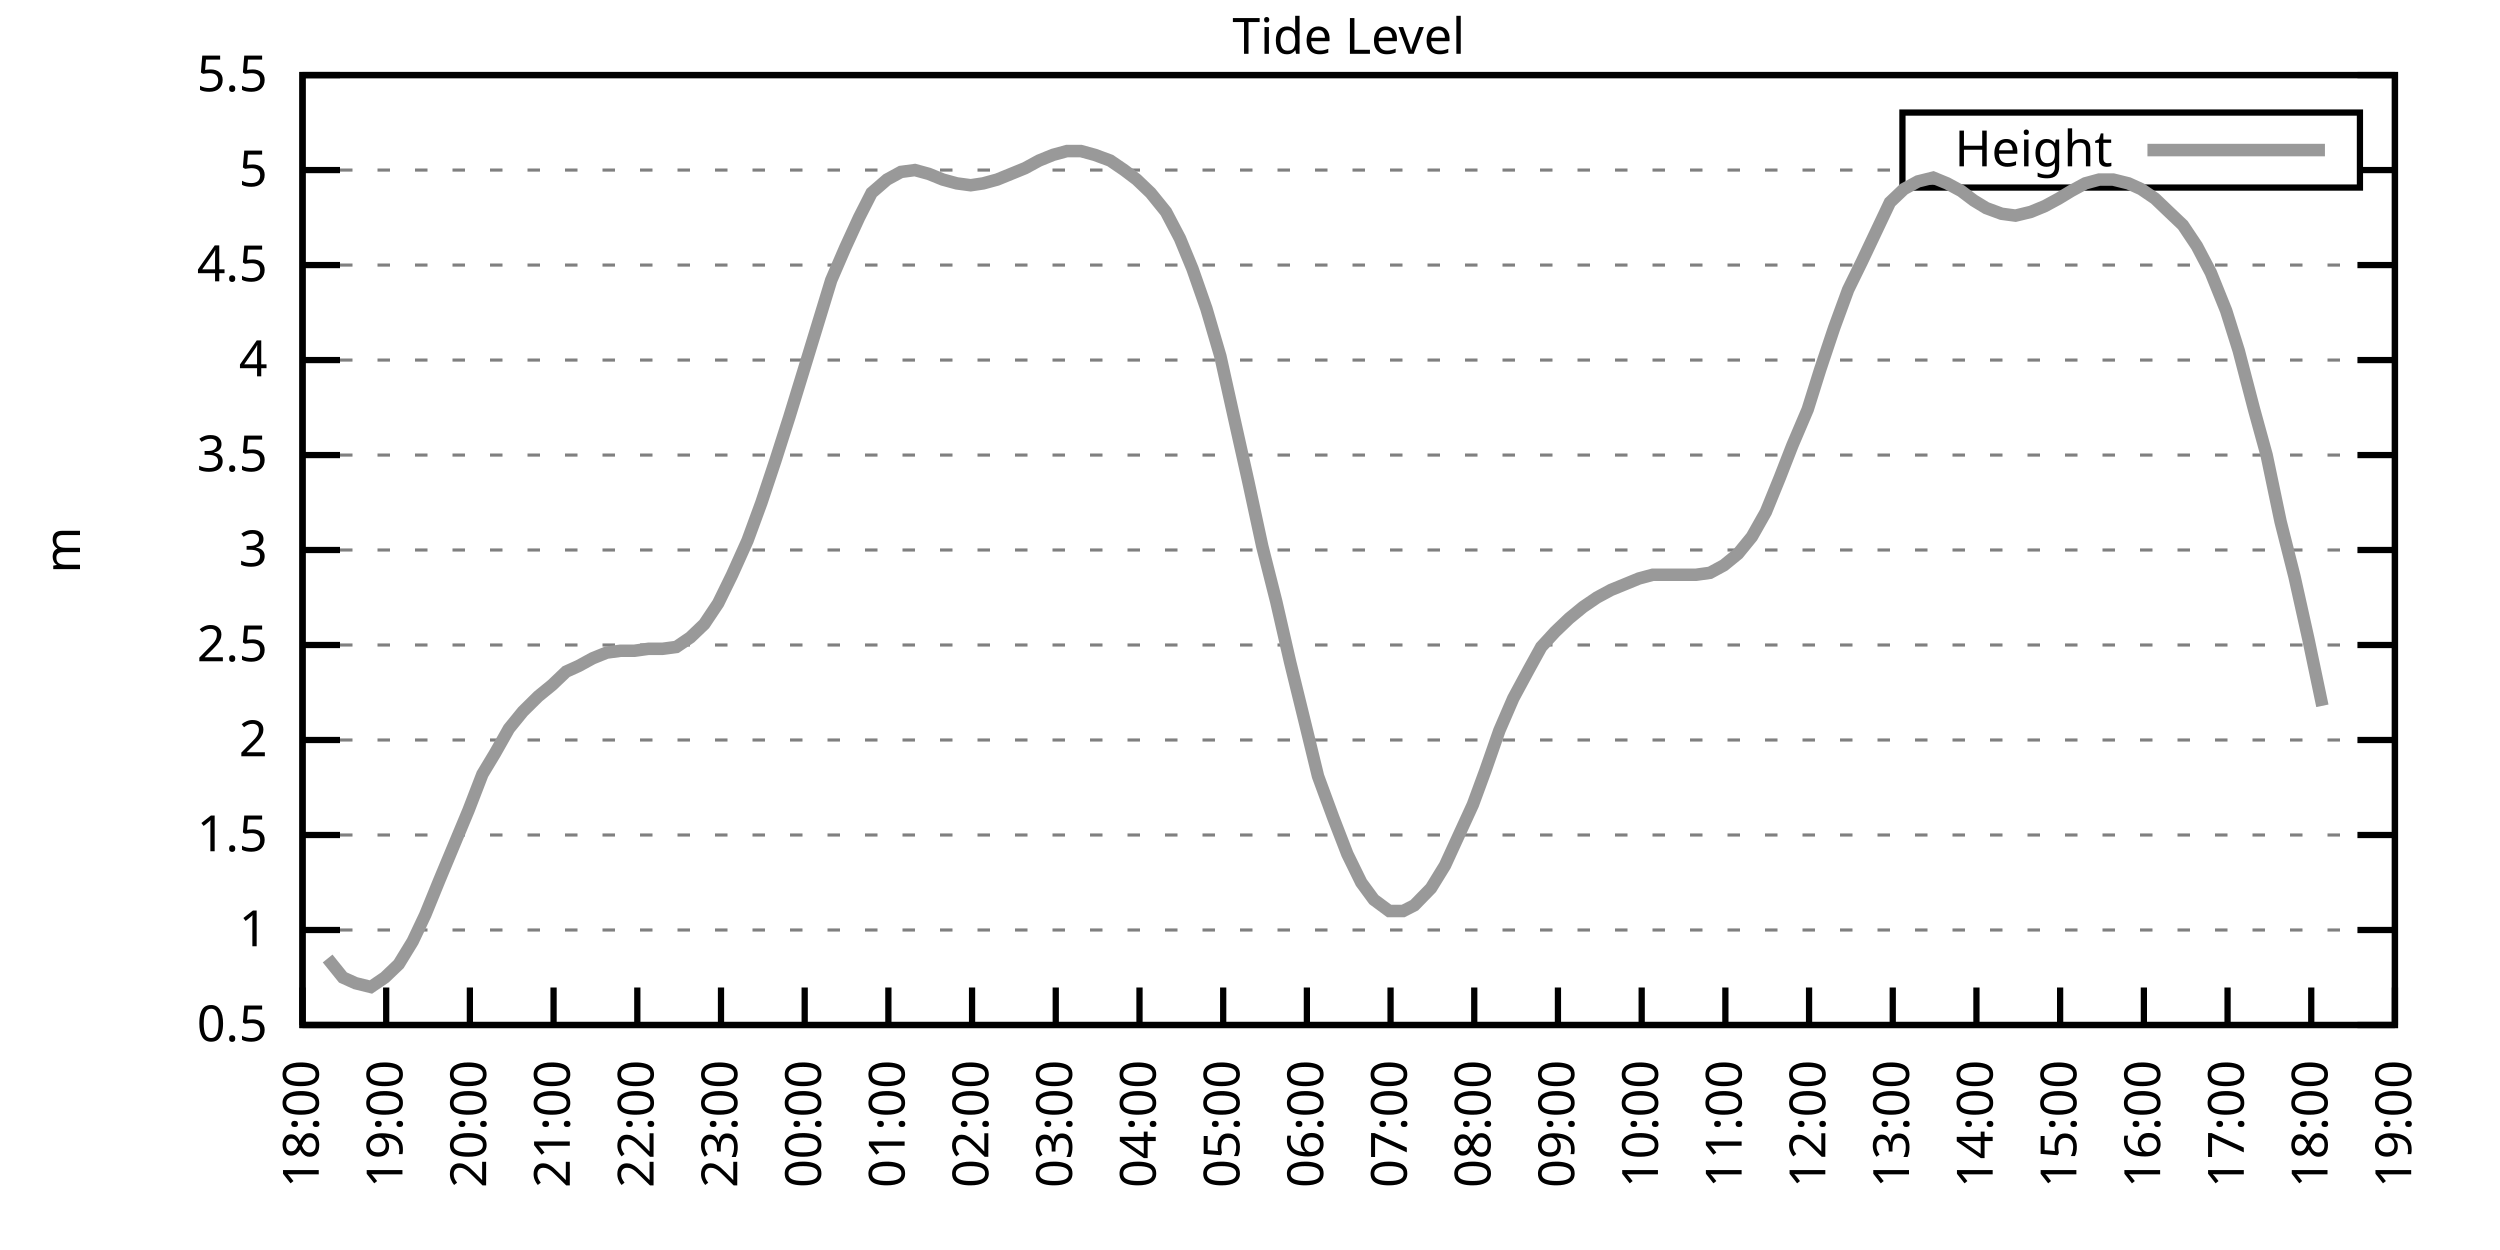
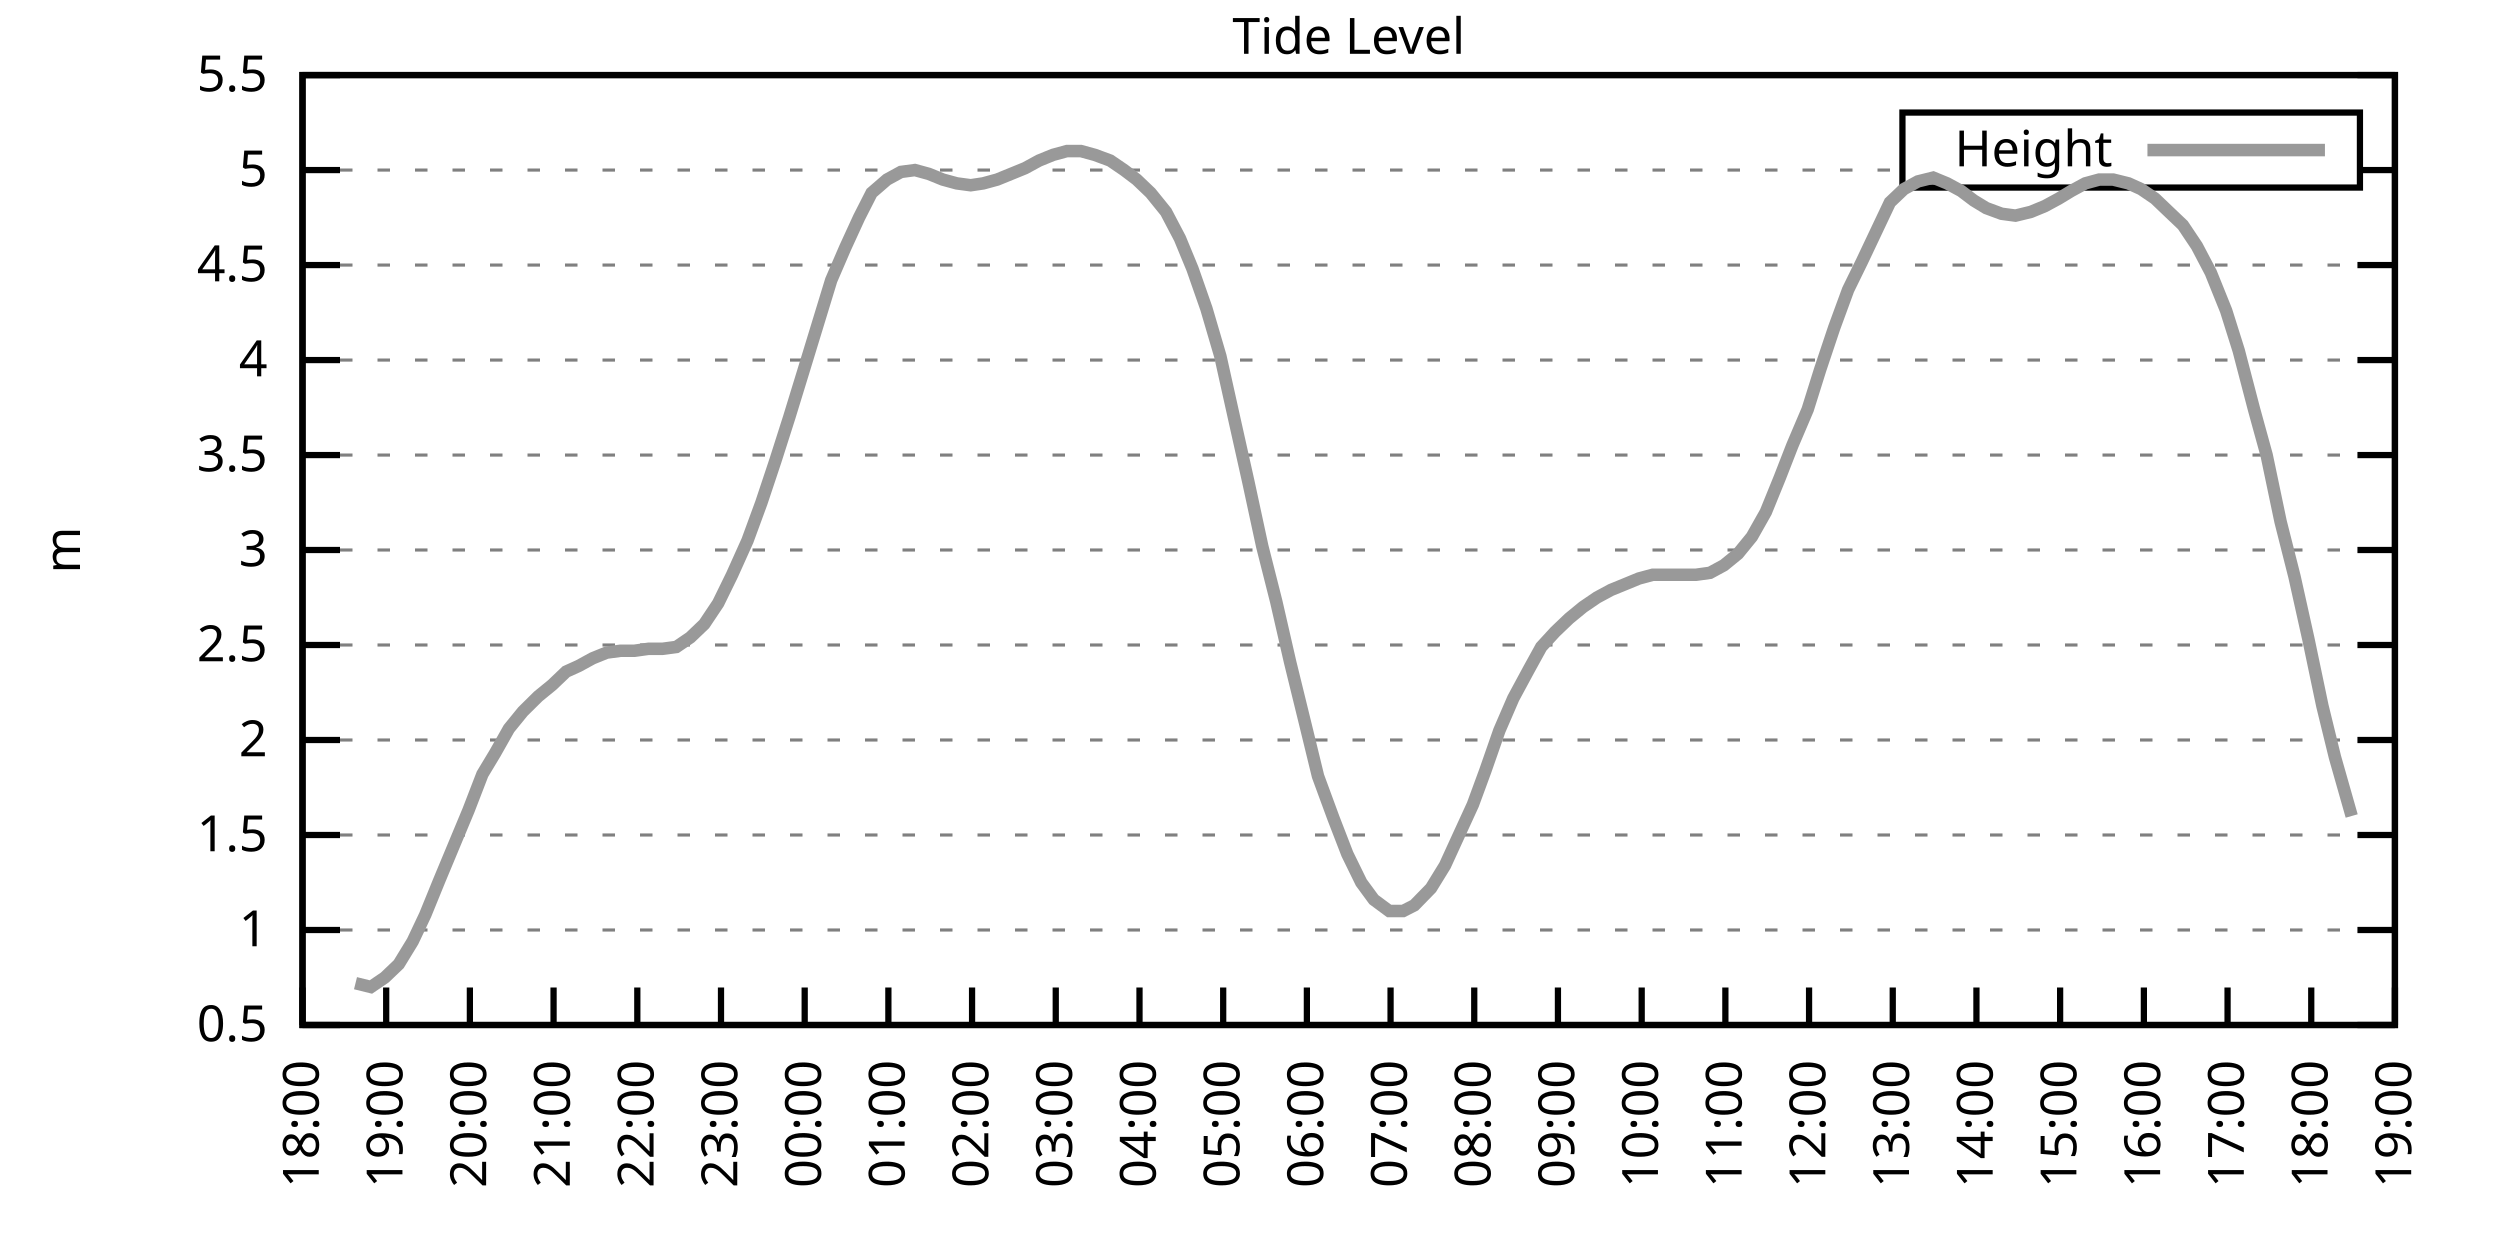
<svg xmlns="http://www.w3.org/2000/svg" xmlns:xlink="http://www.w3.org/1999/xlink" width="400" height="200" viewBox="0 0 400 200">
  <g id="gnuplot_canvas">
    <rect x="0" y="0" width="400" height="200" fill="none" />
    <defs>
      <circle id="gpDot" r="0.5" stroke-width="0.5" stroke="currentColor" />
      <path id="gpPt0" stroke-width="0.333" stroke="currentColor" d="M-1,0 h2 M0,-1 v2" />
      <path id="gpPt1" stroke-width="0.333" stroke="currentColor" d="M-1,-1 L1,1 M1,-1 L-1,1" />
      <path id="gpPt2" stroke-width="0.333" stroke="currentColor" d="M-1,0 L1,0 M0,-1 L0,1 M-1,-1 L1,1 M-1,1 L1,-1" />
      <rect id="gpPt3" stroke-width="0.333" stroke="currentColor" x="-1" y="-1" width="2" height="2" />
      <rect id="gpPt4" stroke-width="0.333" stroke="currentColor" fill="currentColor" x="-1" y="-1" width="2" height="2" />
      <circle id="gpPt5" stroke-width="0.333" stroke="currentColor" cx="0" cy="0" r="1" />
      <use xlink:href="#gpPt5" id="gpPt6" fill="currentColor" stroke="none" />
      <path id="gpPt7" stroke-width="0.333" stroke="currentColor" d="M0,-1.33 L-1.33,0.67 L1.33,0.67 z" />
      <use xlink:href="#gpPt7" id="gpPt8" fill="currentColor" stroke="none" />
      <use xlink:href="#gpPt7" id="gpPt9" stroke="currentColor" transform="rotate(180)" />
      <use xlink:href="#gpPt9" id="gpPt10" fill="currentColor" stroke="none" />
      <use xlink:href="#gpPt3" id="gpPt11" stroke="currentColor" transform="rotate(45)" />
      <use xlink:href="#gpPt11" id="gpPt12" fill="currentColor" stroke="none" />
      <path id="gpPt13" stroke-width="0.333" stroke="currentColor" d="M0,1.330 L1.265,0.411 L0.782,-1.067 L-0.782,-1.076 L-1.265,0.411 z" />
      <use xlink:href="#gpPt13" id="gpPt14" fill="currentColor" stroke="none" />
      <filter id="textbox" filterUnits="objectBoundingBox" x="0" y="0" height="1" width="1">
        <feFlood flood-color="white" flood-opacity="1" result="bgnd" />
        <feComposite in="SourceGraphic" in2="bgnd" operator="atop" />
      </filter>
      <filter id="greybox" filterUnits="objectBoundingBox" x="0" y="0" height="1" width="1">
        <feFlood flood-color="lightgrey" flood-opacity="1" result="grey" />
        <feComposite in="SourceGraphic" in2="grey" operator="atop" />
      </filter>
    </defs>
    <g fill="none" color="white" stroke="currentColor" stroke-width="1.00" stroke-linecap="butt" stroke-linejoin="miter">
</g>
    <g fill="none" color="black" stroke="currentColor" stroke-width="1.00" stroke-linecap="butt" stroke-linejoin="miter">
      <g stroke="none" shape-rendering="crispEdges">
        <polygon fill="rgb(255, 255, 255)" points="48.40,164.00 383.18,164.00 383.18,12.02 48.40,12.02 " />
      </g>
    </g>
    <g fill="none" color="black" stroke="currentColor" stroke-width="1.00" stroke-linecap="butt" stroke-linejoin="miter">
</g>
    <g fill="none" color="black" stroke="black" stroke-width="0.50" stroke-linecap="butt" stroke-linejoin="miter">
</g>
    <g fill="none" color="gray" stroke="currentColor" stroke-width="0.50" stroke-linecap="butt" stroke-linejoin="miter">
      <path stroke="gray" stroke-dasharray="2,4" class="gridline" d="M48.40,164.00 L383.19,164.00  " />
    </g>
    <g fill="none" color="gray" stroke="gray" stroke-width="1.00" stroke-linecap="butt" stroke-linejoin="miter">
</g>
    <g fill="none" color="black" stroke="currentColor" stroke-width="1.00" stroke-linecap="butt" stroke-linejoin="miter">
      <path stroke="black" d="M48.40,164.00 L54.40,164.00 M383.19,164.00 L377.19,164.00  " />
      <g transform="translate(42.80,166.60)" stroke="none" fill="black" font-family="Sans" font-size="8.00" text-anchor="end">
        <text>
          <tspan font-family="Sans"> 0.5</tspan>
        </text>
      </g>
    </g>
    <g fill="none" color="black" stroke="currentColor" stroke-width="1.00" stroke-linecap="butt" stroke-linejoin="miter">
</g>
    <g fill="none" color="black" stroke="black" stroke-width="0.50" stroke-linecap="butt" stroke-linejoin="miter">
</g>
    <g fill="none" color="gray" stroke="currentColor" stroke-width="0.50" stroke-linecap="butt" stroke-linejoin="miter">
      <path stroke="gray" stroke-dasharray="2,4" class="gridline" d="M48.40,148.80 L383.19,148.80  " />
    </g>
    <g fill="none" color="gray" stroke="gray" stroke-width="1.00" stroke-linecap="butt" stroke-linejoin="miter">
</g>
    <g fill="none" color="black" stroke="currentColor" stroke-width="1.00" stroke-linecap="butt" stroke-linejoin="miter">
      <path stroke="black" d="M48.40,148.80 L54.40,148.80 M383.19,148.80 L377.19,148.80  " />
      <g transform="translate(42.80,151.40)" stroke="none" fill="black" font-family="Sans" font-size="8.00" text-anchor="end">
        <text>
          <tspan font-family="Sans"> 1</tspan>
        </text>
      </g>
    </g>
    <g fill="none" color="black" stroke="currentColor" stroke-width="1.00" stroke-linecap="butt" stroke-linejoin="miter">
</g>
    <g fill="none" color="black" stroke="black" stroke-width="0.50" stroke-linecap="butt" stroke-linejoin="miter">
</g>
    <g fill="none" color="gray" stroke="currentColor" stroke-width="0.50" stroke-linecap="butt" stroke-linejoin="miter">
      <path stroke="gray" stroke-dasharray="2,4" class="gridline" d="M48.40,133.60 L383.19,133.60  " />
    </g>
    <g fill="none" color="gray" stroke="gray" stroke-width="1.00" stroke-linecap="butt" stroke-linejoin="miter">
</g>
    <g fill="none" color="black" stroke="currentColor" stroke-width="1.00" stroke-linecap="butt" stroke-linejoin="miter">
      <path stroke="black" d="M48.40,133.60 L54.40,133.60 M383.19,133.60 L377.19,133.60  " />
      <g transform="translate(42.80,136.20)" stroke="none" fill="black" font-family="Sans" font-size="8.00" text-anchor="end">
        <text>
          <tspan font-family="Sans"> 1.5</tspan>
        </text>
      </g>
    </g>
    <g fill="none" color="black" stroke="currentColor" stroke-width="1.00" stroke-linecap="butt" stroke-linejoin="miter">
</g>
    <g fill="none" color="black" stroke="black" stroke-width="0.50" stroke-linecap="butt" stroke-linejoin="miter">
</g>
    <g fill="none" color="gray" stroke="currentColor" stroke-width="0.50" stroke-linecap="butt" stroke-linejoin="miter">
      <path stroke="gray" stroke-dasharray="2,4" class="gridline" d="M48.40,118.40 L383.19,118.40  " />
    </g>
    <g fill="none" color="gray" stroke="gray" stroke-width="1.00" stroke-linecap="butt" stroke-linejoin="miter">
</g>
    <g fill="none" color="black" stroke="currentColor" stroke-width="1.00" stroke-linecap="butt" stroke-linejoin="miter">
      <path stroke="black" d="M48.40,118.40 L54.40,118.40 M383.19,118.40 L377.19,118.40  " />
      <g transform="translate(42.80,121.00)" stroke="none" fill="black" font-family="Sans" font-size="8.00" text-anchor="end">
        <text>
          <tspan font-family="Sans"> 2</tspan>
        </text>
      </g>
    </g>
    <g fill="none" color="black" stroke="currentColor" stroke-width="1.00" stroke-linecap="butt" stroke-linejoin="miter">
</g>
    <g fill="none" color="black" stroke="black" stroke-width="0.50" stroke-linecap="butt" stroke-linejoin="miter">
</g>
    <g fill="none" color="gray" stroke="currentColor" stroke-width="0.50" stroke-linecap="butt" stroke-linejoin="miter">
      <path stroke="gray" stroke-dasharray="2,4" class="gridline" d="M48.40,103.20 L383.19,103.20  " />
    </g>
    <g fill="none" color="gray" stroke="gray" stroke-width="1.00" stroke-linecap="butt" stroke-linejoin="miter">
</g>
    <g fill="none" color="black" stroke="currentColor" stroke-width="1.00" stroke-linecap="butt" stroke-linejoin="miter">
      <path stroke="black" d="M48.40,103.20 L54.40,103.20 M383.19,103.20 L377.19,103.20  " />
      <g transform="translate(42.80,105.80)" stroke="none" fill="black" font-family="Sans" font-size="8.00" text-anchor="end">
        <text>
          <tspan font-family="Sans"> 2.5</tspan>
        </text>
      </g>
    </g>
    <g fill="none" color="black" stroke="currentColor" stroke-width="1.00" stroke-linecap="butt" stroke-linejoin="miter">
</g>
    <g fill="none" color="black" stroke="black" stroke-width="0.50" stroke-linecap="butt" stroke-linejoin="miter">
</g>
    <g fill="none" color="gray" stroke="currentColor" stroke-width="0.50" stroke-linecap="butt" stroke-linejoin="miter">
      <path stroke="gray" stroke-dasharray="2,4" class="gridline" d="M48.40,88.00 L383.19,88.00  " />
    </g>
    <g fill="none" color="gray" stroke="gray" stroke-width="1.00" stroke-linecap="butt" stroke-linejoin="miter">
</g>
    <g fill="none" color="black" stroke="currentColor" stroke-width="1.00" stroke-linecap="butt" stroke-linejoin="miter">
      <path stroke="black" d="M48.40,88.00 L54.40,88.00 M383.19,88.00 L377.19,88.00  " />
      <g transform="translate(42.80,90.60)" stroke="none" fill="black" font-family="Sans" font-size="8.00" text-anchor="end">
        <text>
          <tspan font-family="Sans"> 3</tspan>
        </text>
      </g>
    </g>
    <g fill="none" color="black" stroke="currentColor" stroke-width="1.00" stroke-linecap="butt" stroke-linejoin="miter">
</g>
    <g fill="none" color="black" stroke="black" stroke-width="0.50" stroke-linecap="butt" stroke-linejoin="miter">
</g>
    <g fill="none" color="gray" stroke="currentColor" stroke-width="0.50" stroke-linecap="butt" stroke-linejoin="miter">
      <path stroke="gray" stroke-dasharray="2,4" class="gridline" d="M48.40,72.81 L383.19,72.81  " />
    </g>
    <g fill="none" color="gray" stroke="gray" stroke-width="1.00" stroke-linecap="butt" stroke-linejoin="miter">
</g>
    <g fill="none" color="black" stroke="currentColor" stroke-width="1.00" stroke-linecap="butt" stroke-linejoin="miter">
      <path stroke="black" d="M48.40,72.81 L54.40,72.81 M383.19,72.81 L377.19,72.81  " />
      <g transform="translate(42.80,75.41)" stroke="none" fill="black" font-family="Sans" font-size="8.00" text-anchor="end">
        <text>
          <tspan font-family="Sans"> 3.5</tspan>
        </text>
      </g>
    </g>
    <g fill="none" color="black" stroke="currentColor" stroke-width="1.00" stroke-linecap="butt" stroke-linejoin="miter">
</g>
    <g fill="none" color="black" stroke="black" stroke-width="0.50" stroke-linecap="butt" stroke-linejoin="miter">
</g>
    <g fill="none" color="gray" stroke="currentColor" stroke-width="0.50" stroke-linecap="butt" stroke-linejoin="miter">
      <path stroke="gray" stroke-dasharray="2,4" class="gridline" d="M48.40,57.61 L383.19,57.61  " />
    </g>
    <g fill="none" color="gray" stroke="gray" stroke-width="1.00" stroke-linecap="butt" stroke-linejoin="miter">
</g>
    <g fill="none" color="black" stroke="currentColor" stroke-width="1.00" stroke-linecap="butt" stroke-linejoin="miter">
      <path stroke="black" d="M48.40,57.61 L54.40,57.61 M383.19,57.61 L377.19,57.61  " />
      <g transform="translate(42.80,60.21)" stroke="none" fill="black" font-family="Sans" font-size="8.00" text-anchor="end">
        <text>
          <tspan font-family="Sans"> 4</tspan>
        </text>
      </g>
    </g>
    <g fill="none" color="black" stroke="currentColor" stroke-width="1.00" stroke-linecap="butt" stroke-linejoin="miter">
</g>
    <g fill="none" color="black" stroke="black" stroke-width="0.50" stroke-linecap="butt" stroke-linejoin="miter">
</g>
    <g fill="none" color="gray" stroke="currentColor" stroke-width="0.50" stroke-linecap="butt" stroke-linejoin="miter">
      <path stroke="gray" stroke-dasharray="2,4" class="gridline" d="M48.40,42.41 L383.19,42.41  " />
    </g>
    <g fill="none" color="gray" stroke="gray" stroke-width="1.00" stroke-linecap="butt" stroke-linejoin="miter">
</g>
    <g fill="none" color="black" stroke="currentColor" stroke-width="1.00" stroke-linecap="butt" stroke-linejoin="miter">
      <path stroke="black" d="M48.40,42.41 L54.40,42.41 M383.19,42.41 L377.19,42.41  " />
      <g transform="translate(42.80,45.01)" stroke="none" fill="black" font-family="Sans" font-size="8.00" text-anchor="end">
        <text>
          <tspan font-family="Sans"> 4.5</tspan>
        </text>
      </g>
    </g>
    <g fill="none" color="black" stroke="currentColor" stroke-width="1.00" stroke-linecap="butt" stroke-linejoin="miter">
</g>
    <g fill="none" color="black" stroke="black" stroke-width="0.50" stroke-linecap="butt" stroke-linejoin="miter">
</g>
    <g fill="none" color="gray" stroke="currentColor" stroke-width="0.50" stroke-linecap="butt" stroke-linejoin="miter">
      <path stroke="gray" stroke-dasharray="2,4" class="gridline" d="M48.40,27.21 L304.39,27.21 M377.59,27.21 L383.19,27.21  " />
    </g>
    <g fill="none" color="gray" stroke="gray" stroke-width="1.00" stroke-linecap="butt" stroke-linejoin="miter">
</g>
    <g fill="none" color="black" stroke="currentColor" stroke-width="1.00" stroke-linecap="butt" stroke-linejoin="miter">
      <path stroke="black" d="M48.40,27.21 L54.40,27.21 M383.19,27.21 L377.19,27.21  " />
      <g transform="translate(42.80,29.81)" stroke="none" fill="black" font-family="Sans" font-size="8.00" text-anchor="end">
        <text>
          <tspan font-family="Sans"> 5</tspan>
        </text>
      </g>
    </g>
    <g fill="none" color="black" stroke="currentColor" stroke-width="1.00" stroke-linecap="butt" stroke-linejoin="miter">
</g>
    <g fill="none" color="black" stroke="black" stroke-width="0.50" stroke-linecap="butt" stroke-linejoin="miter">
</g>
    <g fill="none" color="gray" stroke="currentColor" stroke-width="0.50" stroke-linecap="butt" stroke-linejoin="miter">
      <path stroke="gray" stroke-dasharray="2,4" class="gridline" d="M48.40,12.01 L383.19,12.01  " />
    </g>
    <g fill="none" color="gray" stroke="gray" stroke-width="1.00" stroke-linecap="butt" stroke-linejoin="miter">
</g>
    <g fill="none" color="black" stroke="currentColor" stroke-width="1.00" stroke-linecap="butt" stroke-linejoin="miter">
      <path stroke="black" d="M48.40,12.01 L54.40,12.01 M383.19,12.01 L377.19,12.01  " />
      <g transform="translate(42.80,14.61)" stroke="none" fill="black" font-family="Sans" font-size="8.00" text-anchor="end">
        <text>
          <tspan font-family="Sans"> 5.5</tspan>
        </text>
      </g>
    </g>
    <g fill="none" color="black" stroke="currentColor" stroke-width="1.00" stroke-linecap="butt" stroke-linejoin="miter">
      <path stroke="black" d="M48.40,164.00 L48.40,158.00  " />
      <g transform="translate(51.00,169.60) rotate(270.00)" stroke="none" fill="black" font-family="Sans" font-size="8.00" text-anchor="end">
        <text>
          <tspan font-family="Sans">18:00</tspan>
        </text>
      </g>
    </g>
    <g fill="none" color="black" stroke="currentColor" stroke-width="1.00" stroke-linecap="butt" stroke-linejoin="miter">
      <path stroke="black" d="M61.79,164.00 L61.79,158.00  " />
      <g transform="translate(64.39,169.60) rotate(270.00)" stroke="none" fill="black" font-family="Sans" font-size="8.00" text-anchor="end">
        <text>
          <tspan font-family="Sans">19:00</tspan>
        </text>
      </g>
    </g>
    <g fill="none" color="black" stroke="currentColor" stroke-width="1.00" stroke-linecap="butt" stroke-linejoin="miter">
      <path stroke="black" d="M75.18,164.00 L75.18,158.00  " />
      <g transform="translate(77.78,169.60) rotate(270.00)" stroke="none" fill="black" font-family="Sans" font-size="8.00" text-anchor="end">
        <text>
          <tspan font-family="Sans">20:00</tspan>
        </text>
      </g>
    </g>
    <g fill="none" color="black" stroke="currentColor" stroke-width="1.00" stroke-linecap="butt" stroke-linejoin="miter">
      <path stroke="black" d="M88.57,164.00 L88.57,158.00  " />
      <g transform="translate(91.17,169.60) rotate(270.00)" stroke="none" fill="black" font-family="Sans" font-size="8.00" text-anchor="end">
        <text>
          <tspan font-family="Sans">21:00</tspan>
        </text>
      </g>
    </g>
    <g fill="none" color="black" stroke="currentColor" stroke-width="1.00" stroke-linecap="butt" stroke-linejoin="miter">
      <path stroke="black" d="M101.97,164.00 L101.97,158.00  " />
      <g transform="translate(104.57,169.60) rotate(270.00)" stroke="none" fill="black" font-family="Sans" font-size="8.00" text-anchor="end">
        <text>
          <tspan font-family="Sans">22:00</tspan>
        </text>
      </g>
    </g>
    <g fill="none" color="black" stroke="currentColor" stroke-width="1.00" stroke-linecap="butt" stroke-linejoin="miter">
      <path stroke="black" d="M115.36,164.00 L115.36,158.00  " />
      <g transform="translate(117.96,169.60) rotate(270.00)" stroke="none" fill="black" font-family="Sans" font-size="8.00" text-anchor="end">
        <text>
          <tspan font-family="Sans">23:00</tspan>
        </text>
      </g>
    </g>
    <g fill="none" color="black" stroke="currentColor" stroke-width="1.00" stroke-linecap="butt" stroke-linejoin="miter">
      <path stroke="black" d="M128.75,164.00 L128.75,158.00  " />
      <g transform="translate(131.35,169.60) rotate(270.00)" stroke="none" fill="black" font-family="Sans" font-size="8.00" text-anchor="end">
        <text>
          <tspan font-family="Sans">00:00</tspan>
        </text>
      </g>
    </g>
    <g fill="none" color="black" stroke="currentColor" stroke-width="1.00" stroke-linecap="butt" stroke-linejoin="miter">
      <path stroke="black" d="M142.14,164.00 L142.14,158.00  " />
      <g transform="translate(144.74,169.60) rotate(270.00)" stroke="none" fill="black" font-family="Sans" font-size="8.00" text-anchor="end">
        <text>
          <tspan font-family="Sans">01:00</tspan>
        </text>
      </g>
    </g>
    <g fill="none" color="black" stroke="currentColor" stroke-width="1.00" stroke-linecap="butt" stroke-linejoin="miter">
      <path stroke="black" d="M155.53,164.00 L155.53,158.00  " />
      <g transform="translate(158.13,169.60) rotate(270.00)" stroke="none" fill="black" font-family="Sans" font-size="8.00" text-anchor="end">
        <text>
          <tspan font-family="Sans">02:00</tspan>
        </text>
      </g>
    </g>
    <g fill="none" color="black" stroke="currentColor" stroke-width="1.00" stroke-linecap="butt" stroke-linejoin="miter">
      <path stroke="black" d="M168.92,164.00 L168.92,158.00  " />
      <g transform="translate(171.52,169.60) rotate(270.00)" stroke="none" fill="black" font-family="Sans" font-size="8.00" text-anchor="end">
        <text>
          <tspan font-family="Sans">03:00</tspan>
        </text>
      </g>
    </g>
    <g fill="none" color="black" stroke="currentColor" stroke-width="1.00" stroke-linecap="butt" stroke-linejoin="miter">
      <path stroke="black" d="M182.32,164.00 L182.32,158.00  " />
      <g transform="translate(184.92,169.60) rotate(270.00)" stroke="none" fill="black" font-family="Sans" font-size="8.00" text-anchor="end">
        <text>
          <tspan font-family="Sans">04:00</tspan>
        </text>
      </g>
    </g>
    <g fill="none" color="black" stroke="currentColor" stroke-width="1.00" stroke-linecap="butt" stroke-linejoin="miter">
      <path stroke="black" d="M195.71,164.00 L195.71,158.00  " />
      <g transform="translate(198.31,169.60) rotate(270.00)" stroke="none" fill="black" font-family="Sans" font-size="8.00" text-anchor="end">
        <text>
          <tspan font-family="Sans">05:00</tspan>
        </text>
      </g>
    </g>
    <g fill="none" color="black" stroke="currentColor" stroke-width="1.00" stroke-linecap="butt" stroke-linejoin="miter">
      <path stroke="black" d="M209.10,164.00 L209.10,158.00  " />
      <g transform="translate(211.70,169.60) rotate(270.00)" stroke="none" fill="black" font-family="Sans" font-size="8.00" text-anchor="end">
        <text>
          <tspan font-family="Sans">06:00</tspan>
        </text>
      </g>
    </g>
    <g fill="none" color="black" stroke="currentColor" stroke-width="1.00" stroke-linecap="butt" stroke-linejoin="miter">
      <path stroke="black" d="M222.49,164.00 L222.49,158.00  " />
      <g transform="translate(225.09,169.60) rotate(270.00)" stroke="none" fill="black" font-family="Sans" font-size="8.00" text-anchor="end">
        <text>
          <tspan font-family="Sans">07:00</tspan>
        </text>
      </g>
    </g>
    <g fill="none" color="black" stroke="currentColor" stroke-width="1.00" stroke-linecap="butt" stroke-linejoin="miter">
      <path stroke="black" d="M235.88,164.00 L235.88,158.00  " />
      <g transform="translate(238.48,169.60) rotate(270.00)" stroke="none" fill="black" font-family="Sans" font-size="8.00" text-anchor="end">
        <text>
          <tspan font-family="Sans">08:00</tspan>
        </text>
      </g>
    </g>
    <g fill="none" color="black" stroke="currentColor" stroke-width="1.00" stroke-linecap="butt" stroke-linejoin="miter">
      <path stroke="black" d="M249.27,164.00 L249.27,158.00  " />
      <g transform="translate(251.87,169.60) rotate(270.00)" stroke="none" fill="black" font-family="Sans" font-size="8.00" text-anchor="end">
        <text>
          <tspan font-family="Sans">09:00</tspan>
        </text>
      </g>
    </g>
    <g fill="none" color="black" stroke="currentColor" stroke-width="1.00" stroke-linecap="butt" stroke-linejoin="miter">
      <path stroke="black" d="M262.67,164.00 L262.67,158.00  " />
      <g transform="translate(265.27,169.60) rotate(270.00)" stroke="none" fill="black" font-family="Sans" font-size="8.00" text-anchor="end">
        <text>
          <tspan font-family="Sans">10:00</tspan>
        </text>
      </g>
    </g>
    <g fill="none" color="black" stroke="currentColor" stroke-width="1.00" stroke-linecap="butt" stroke-linejoin="miter">
      <path stroke="black" d="M276.06,164.00 L276.06,158.00  " />
      <g transform="translate(278.66,169.60) rotate(270.00)" stroke="none" fill="black" font-family="Sans" font-size="8.00" text-anchor="end">
        <text>
          <tspan font-family="Sans">11:00</tspan>
        </text>
      </g>
    </g>
    <g fill="none" color="black" stroke="currentColor" stroke-width="1.00" stroke-linecap="butt" stroke-linejoin="miter">
      <path stroke="black" d="M289.45,164.00 L289.45,158.00  " />
      <g transform="translate(292.05,169.60) rotate(270.00)" stroke="none" fill="black" font-family="Sans" font-size="8.00" text-anchor="end">
        <text>
          <tspan font-family="Sans">12:00</tspan>
        </text>
      </g>
    </g>
    <g fill="none" color="black" stroke="currentColor" stroke-width="1.00" stroke-linecap="butt" stroke-linejoin="miter">
      <path stroke="black" d="M302.84,164.00 L302.84,158.00  " />
      <g transform="translate(305.44,169.60) rotate(270.00)" stroke="none" fill="black" font-family="Sans" font-size="8.00" text-anchor="end">
        <text>
          <tspan font-family="Sans">13:00</tspan>
        </text>
      </g>
    </g>
    <g fill="none" color="black" stroke="currentColor" stroke-width="1.00" stroke-linecap="butt" stroke-linejoin="miter">
      <path stroke="black" d="M316.23,164.00 L316.23,158.00  " />
      <g transform="translate(318.83,169.60) rotate(270.00)" stroke="none" fill="black" font-family="Sans" font-size="8.00" text-anchor="end">
        <text>
          <tspan font-family="Sans">14:00</tspan>
        </text>
      </g>
    </g>
    <g fill="none" color="black" stroke="currentColor" stroke-width="1.00" stroke-linecap="butt" stroke-linejoin="miter">
      <path stroke="black" d="M329.62,164.00 L329.62,158.00  " />
      <g transform="translate(332.22,169.60) rotate(270.00)" stroke="none" fill="black" font-family="Sans" font-size="8.00" text-anchor="end">
        <text>
          <tspan font-family="Sans">15:00</tspan>
        </text>
      </g>
    </g>
    <g fill="none" color="black" stroke="currentColor" stroke-width="1.00" stroke-linecap="butt" stroke-linejoin="miter">
      <path stroke="black" d="M343.02,164.00 L343.02,158.00  " />
      <g transform="translate(345.62,169.60) rotate(270.00)" stroke="none" fill="black" font-family="Sans" font-size="8.00" text-anchor="end">
        <text>
          <tspan font-family="Sans">16:00</tspan>
        </text>
      </g>
    </g>
    <g fill="none" color="black" stroke="currentColor" stroke-width="1.00" stroke-linecap="butt" stroke-linejoin="miter">
      <path stroke="black" d="M356.41,164.00 L356.41,158.00  " />
      <g transform="translate(359.01,169.60) rotate(270.00)" stroke="none" fill="black" font-family="Sans" font-size="8.00" text-anchor="end">
        <text>
          <tspan font-family="Sans">17:00</tspan>
        </text>
      </g>
    </g>
    <g fill="none" color="black" stroke="currentColor" stroke-width="1.00" stroke-linecap="butt" stroke-linejoin="miter">
      <path stroke="black" d="M369.80,164.00 L369.80,158.00  " />
      <g transform="translate(372.40,169.60) rotate(270.00)" stroke="none" fill="black" font-family="Sans" font-size="8.00" text-anchor="end">
        <text>
          <tspan font-family="Sans">18:00</tspan>
        </text>
      </g>
    </g>
    <g fill="none" color="black" stroke="currentColor" stroke-width="1.00" stroke-linecap="butt" stroke-linejoin="miter">
      <path stroke="black" d="M383.19,164.00 L383.19,158.00  " />
      <g transform="translate(385.79,169.60) rotate(270.00)" stroke="none" fill="black" font-family="Sans" font-size="8.00" text-anchor="end">
        <text>
          <tspan font-family="Sans">19:00</tspan>
        </text>
      </g>
    </g>
    <g fill="none" color="black" stroke="currentColor" stroke-width="1.00" stroke-linecap="butt" stroke-linejoin="miter">
</g>
    <g fill="none" color="black" stroke="currentColor" stroke-width="1.00" stroke-linecap="butt" stroke-linejoin="miter">
      <path stroke="black" d="M48.40,12.01 L48.40,164.00 L383.19,164.00 L383.19,12.01 L48.40,12.01 Z  " />
    </g>
    <g fill="none" color="black" stroke="currentColor" stroke-width="1.00" stroke-linecap="butt" stroke-linejoin="miter">
</g>
    <g fill="none" color="black" stroke="currentColor" stroke-width="1.00" stroke-linecap="butt" stroke-linejoin="miter">
      <path stroke="black" d="M304.39,30.01 L304.39,18.01 L377.59,18.01 L377.59,30.01 L304.39,30.01 Z  " />
    </g>
    <g id="Tide_level_plot_1">
      <g fill="none" color="white" stroke="black" stroke-width="2.00" stroke-linecap="butt" stroke-linejoin="miter">
</g>
      <g fill="none" color="black" stroke="currentColor" stroke-width="2.00" stroke-linecap="butt" stroke-linejoin="miter">
        <g transform="translate(337.99,26.61)" stroke="none" fill="black" font-family="Sans" font-size="8.00" text-anchor="end">
          <text>
            <tspan font-family="Sans">Height</tspan>
          </text>
        </g>
      </g>
      <g fill="none" color="black" stroke="currentColor" stroke-width="2.00" stroke-linecap="butt" stroke-linejoin="miter">
-         <path stroke="rgb(153, 153, 153)" d="M343.59,24.01 L371.99,24.01 M52.42,153.36 L54.87,156.40 L56.88,157.31 L59.34,157.92 L61.57,156.40 L63.80,154.27   L66.03,150.62 L68.04,146.37 L70.27,140.90 L74.96,129.65 L77.19,123.87 L79.20,120.53 L81.43,116.58 L83.66,113.84   L86.12,111.41 L88.35,109.59 L90.58,107.46 L92.59,106.55 L94.82,105.33 L97.06,104.42 L99.29,104.12 L101.52,104.12   L103.75,103.81 L105.98,103.81 L108.22,103.51 L110.45,101.99 L112.68,99.86 L114.91,96.52 L117.14,91.96 L119.60,86.49   L121.83,80.41 L124.06,73.72 L126.29,66.73 L128.53,59.43 L130.76,52.14 L132.99,44.84 L135.22,39.67 L137.45,34.81   L139.46,30.86 L141.92,28.73 L144.15,27.51 L146.38,27.21 L148.61,27.82 L150.85,28.73 L153.08,29.34 L155.31,29.64   L157.32,29.34 L159.55,28.73 L161.78,27.82 L164.01,26.91 L166.25,25.69 L168.48,24.78 L170.71,24.17 L172.94,24.17   L175.17,24.78 L177.63,25.69 L179.86,27.21 L181.87,28.73 L184.10,30.86 L186.56,33.90 L188.79,38.15 L190.80,43.02   L193.03,49.40 L195.26,57.00 L197.49,67.03 L199.73,77.06 L201.96,87.40 L204.19,96.21 L206.42,105.94 L208.88,115.97   L210.88,124.18 L213.34,130.87 L215.57,136.64 L217.80,141.20 L219.81,143.94 L222.27,145.76 L224.50,145.76 L226.29,144.85   L228.96,142.11 L231.20,138.47 L233.43,133.60 L235.66,128.74 L237.67,123.27 L239.90,116.88 L242.13,111.72 L244.59,107.16   L246.60,103.51 L248.83,101.08 L251.06,98.95 L253.29,97.12 L255.52,95.60 L257.76,94.39 L259.99,93.48 L262.22,92.56   L264.45,91.96 L266.68,91.96 L268.92,91.96 L271.37,91.96 L273.60,91.65 L275.83,90.44 L278.07,88.61 L280.30,85.88   L282.53,81.93 L284.76,76.45 L286.77,71.29 L289.23,65.51 L291.23,59.13 L293.47,52.44 L295.70,46.36 L297.93,41.80   L302.39,32.38 L304.63,30.25 L306.86,29.03 L309.31,28.42 L311.54,29.34 L313.78,30.55 L315.79,32.07 L317.79,33.29   L320.25,34.20 L322.48,34.50 L324.94,33.90 L327.17,32.98 L329.40,31.77 L331.41,30.55 L333.64,29.34 L335.87,28.73   L338.10,28.73 L340.56,29.34 L342.57,30.25 L344.80,31.77 L347.03,33.90 L349.26,36.02 L351.50,39.37 L353.73,43.62   L356.18,49.70 L358.19,56.09 L360.65,65.51 L362.66,72.81 L364.89,83.45 L367.12,92.26 L369.35,102.29 L371.58,112.93    " />
+         <path stroke="rgb(153, 153, 153)" d="M343.59,24.01 L371.99,24.01 M56.88,157.31 L59.34,157.92 L61.57,156.40 L63.80,154.27 L66.03,150.62 L68.04,146.37   L70.27,140.90 L74.96,129.65 L77.19,123.87 L79.20,120.53 L81.43,116.58 L83.66,113.84 L86.12,111.41 L88.35,109.59   L90.58,107.46 L92.59,106.55 L94.82,105.33 L97.06,104.42 L99.29,104.12 L101.52,104.12 L103.75,103.81 L105.98,103.81   L108.22,103.51 L110.45,101.99 L112.68,99.86 L114.91,96.52 L117.14,91.96 L119.60,86.49 L121.83,80.41 L124.06,73.72   L126.29,66.73 L128.53,59.43 L130.76,52.14 L132.99,44.84 L135.22,39.67 L137.45,34.81 L139.46,30.86 L141.92,28.73   L144.15,27.51 L146.38,27.21 L148.61,27.82 L150.85,28.73 L153.08,29.34 L155.31,29.64 L157.32,29.34 L159.55,28.73   L161.78,27.82 L164.01,26.91 L166.25,25.69 L168.48,24.78 L170.71,24.17 L172.94,24.17 L175.17,24.78 L177.63,25.69   L179.86,27.21 L181.87,28.73 L184.10,30.86 L186.56,33.90 L188.79,38.15 L190.80,43.02 L193.03,49.40 L195.26,57.00   L197.49,67.03 L199.73,77.06 L201.96,87.40 L204.19,96.21 L206.42,105.94 L208.88,115.97 L210.88,124.18 L213.34,130.87   L215.57,136.64 L217.80,141.20 L219.81,143.94 L222.27,145.76 L224.50,145.76 L226.29,144.85 L228.96,142.11 L231.20,138.47   L233.43,133.60 L235.66,128.74 L237.67,123.27 L239.90,116.88 L242.13,111.72 L244.59,107.16 L246.60,103.51 L248.83,101.08   L251.06,98.95 L253.29,97.12 L255.52,95.60 L257.76,94.39 L259.99,93.48 L262.22,92.56 L264.45,91.96 L266.68,91.96   L268.92,91.96 L271.37,91.96 L273.60,91.65 L275.83,90.44 L278.07,88.61 L280.30,85.88 L282.53,81.93 L284.76,76.45   L286.77,71.29 L289.23,65.51 L291.23,59.13 L293.47,52.44 L295.70,46.36 L297.93,41.80 L302.39,32.38 L304.63,30.25   L306.86,29.03 L309.31,28.42 L311.54,29.34 L313.78,30.55 L315.79,32.07 L317.79,33.29 L320.25,34.20 L322.48,34.50   L324.94,33.90 L327.17,32.98 L329.40,31.77 L331.41,30.55 L333.64,29.34 L335.87,28.73 L338.10,28.73 L340.56,29.34   L342.57,30.25 L344.80,31.77 L347.03,33.90 L349.26,36.02 L351.50,39.37 L353.73,43.62 L356.18,49.70 L358.19,56.09   L360.65,65.51 L362.66,72.81 L364.89,83.45 L367.12,92.26 L369.35,102.29 L371.58,112.93 L373.59,121.14 L376.27,130.56    " />
      </g>
    </g>
    <g fill="none" color="black" stroke="currentColor" stroke-width="2.00" stroke-linecap="butt" stroke-linejoin="miter">
</g>
    <g fill="none" color="black" stroke="black" stroke-width="1.00" stroke-linecap="butt" stroke-linejoin="miter">
</g>
    <g fill="none" color="black" stroke="currentColor" stroke-width="1.00" stroke-linecap="butt" stroke-linejoin="miter">
      <path stroke="black" d="M48.40,12.01 L48.40,164.00 L383.19,164.00 L383.19,12.01 L48.40,12.01 Z  " />
      <g transform="translate(12.80,88.01) rotate(270.00)" stroke="none" fill="black" font-family="Sans" font-size="8.00" text-anchor="middle">
        <text>
          <tspan font-family="Sans">m</tspan>
        </text>
      </g>
    </g>
    <g fill="none" color="black" stroke="currentColor" stroke-width="1.00" stroke-linecap="butt" stroke-linejoin="miter">
</g>
    <g fill="none" color="black" stroke="currentColor" stroke-width="1.00" stroke-linecap="butt" stroke-linejoin="miter">
      <g transform="translate(215.79,8.61)" stroke="none" fill="black" font-family="Sans" font-size="8.00" text-anchor="middle">
        <text>
          <tspan font-family="Sans">Tide Level</tspan>
        </text>
      </g>
    </g>
    <g fill="none" color="black" stroke="currentColor" stroke-width="1.00" stroke-linecap="butt" stroke-linejoin="miter">
</g>
  </g>
</svg>
